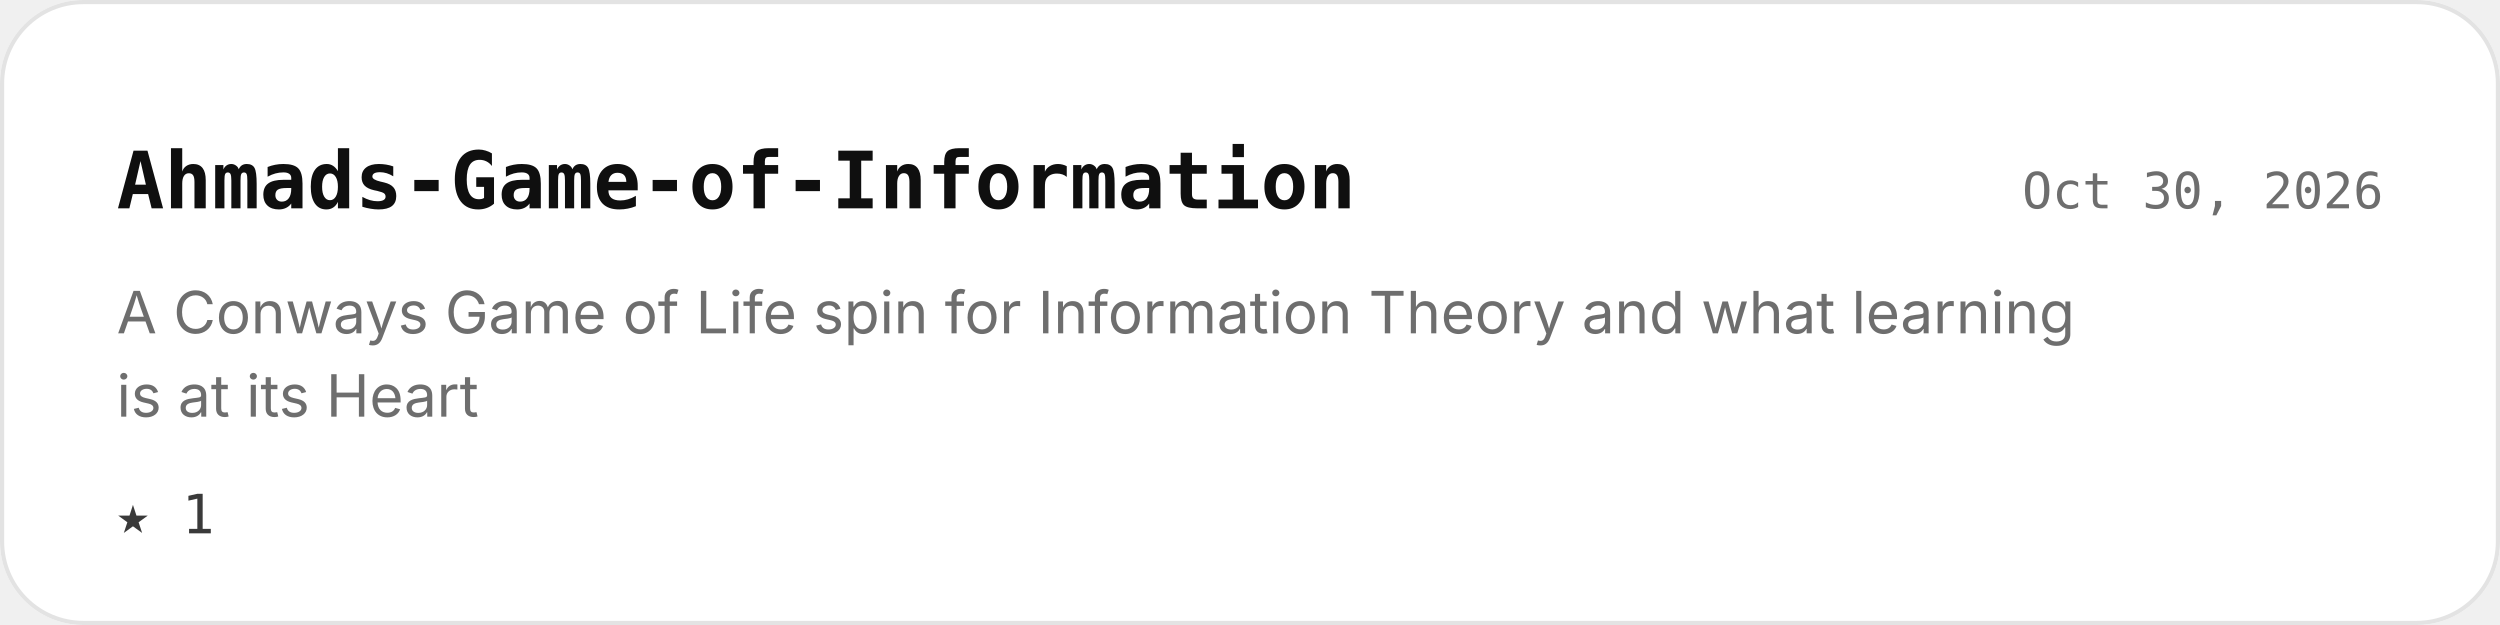
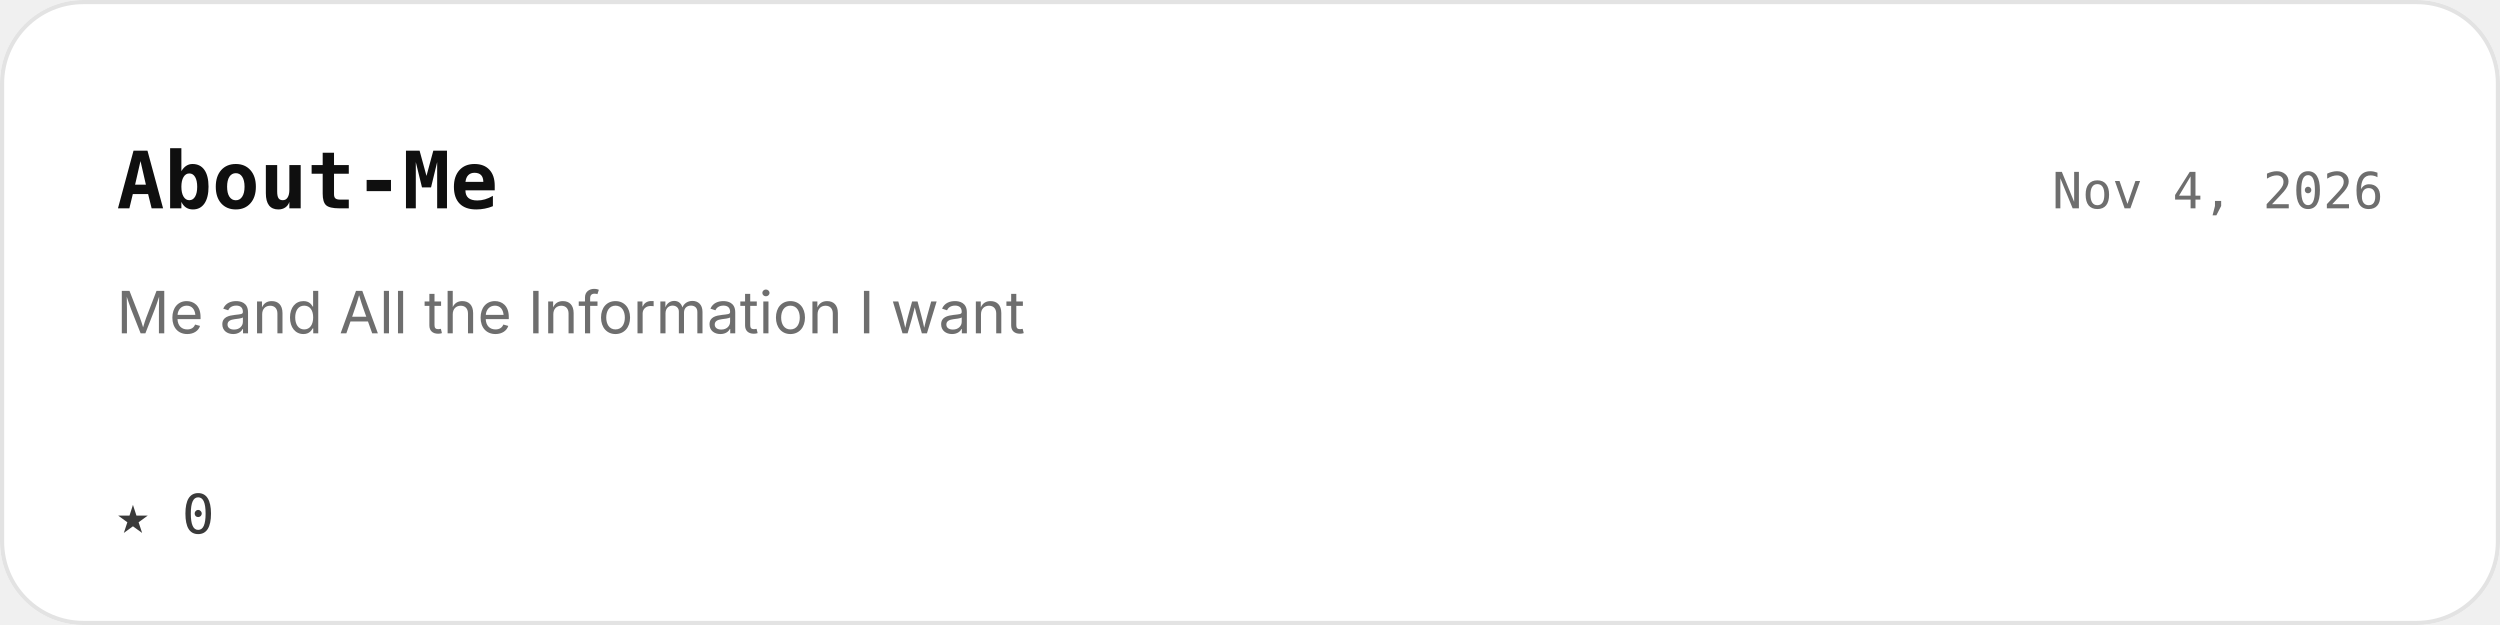
<svg xmlns="http://www.w3.org/2000/svg" width="600" height="150" viewBox="0 0 600 150">
  <defs>
    <clipPath id="r">
      <rect width="600" height="150" rx="20" />
    </clipPath>
  </defs>
  <g clip-path="url(#r)">
    <rect width="600" height="150" fill="#ffffff" />
  </g>
  <rect x=".5" y=".5" width="599" height="149" rx="19.5" fill="none" stroke="#e3e3e3" />
  <g font-family="Geist, Inter, -apple-system, BlinkMacSystemFont, 'Segoe UI', Helvetica, Arial, sans-serif">
-     <text x="28" y="50" font-size="19" font-family="'Geist Mono', ui-monospace, 'SF Mono', Menlo, Consolas, monospace" font-weight="600" fill="#0f0f0f" text-anchor="start">Ahmads-Game-of-Information</text>
-     <text x="572" y="50" font-size="12" font-family="'Geist Mono', ui-monospace, 'SF Mono', Menlo, Consolas, monospace" font-weight="400" fill="#6e6e6e" text-anchor="end">Oct 30, 2026</text>
-     <text x="28" y="80" font-size="14" font-weight="400" fill="#6e6e6e" text-anchor="start">A Conways Game of Life spin for Information Theory and what learning</text>
-     <text x="28" y="100" font-size="14" font-weight="400" fill="#6e6e6e" text-anchor="start">is at its Heart</text>
-     <text x="28" y="128" font-size="13" font-family="'Geist Mono', ui-monospace, 'SF Mono', Menlo, Consolas, monospace" font-weight="400" fill="#3a3a3a" text-anchor="start">★ 1</text>
+     <text x="28" y="50" font-size="19" font-family="'Geist Mono', ui-monospace, 'SF Mono', Menlo, Consolas, monospace" font-weight="600" fill="#0f0f0f" text-anchor="start">About-Me</text>
+     <text x="572" y="50" font-size="12" font-family="'Geist Mono', ui-monospace, 'SF Mono', Menlo, Consolas, monospace" font-weight="400" fill="#6e6e6e" text-anchor="end">Nov 4, 2026</text>
+     <text x="28" y="80" font-size="14" font-weight="400" fill="#6e6e6e" text-anchor="start">Me and All the Information I want</text>
+     <text x="28" y="128" font-size="13" font-family="'Geist Mono', ui-monospace, 'SF Mono', Menlo, Consolas, monospace" font-weight="400" fill="#3a3a3a" text-anchor="start">★ 0</text>
  </g>
</svg>
